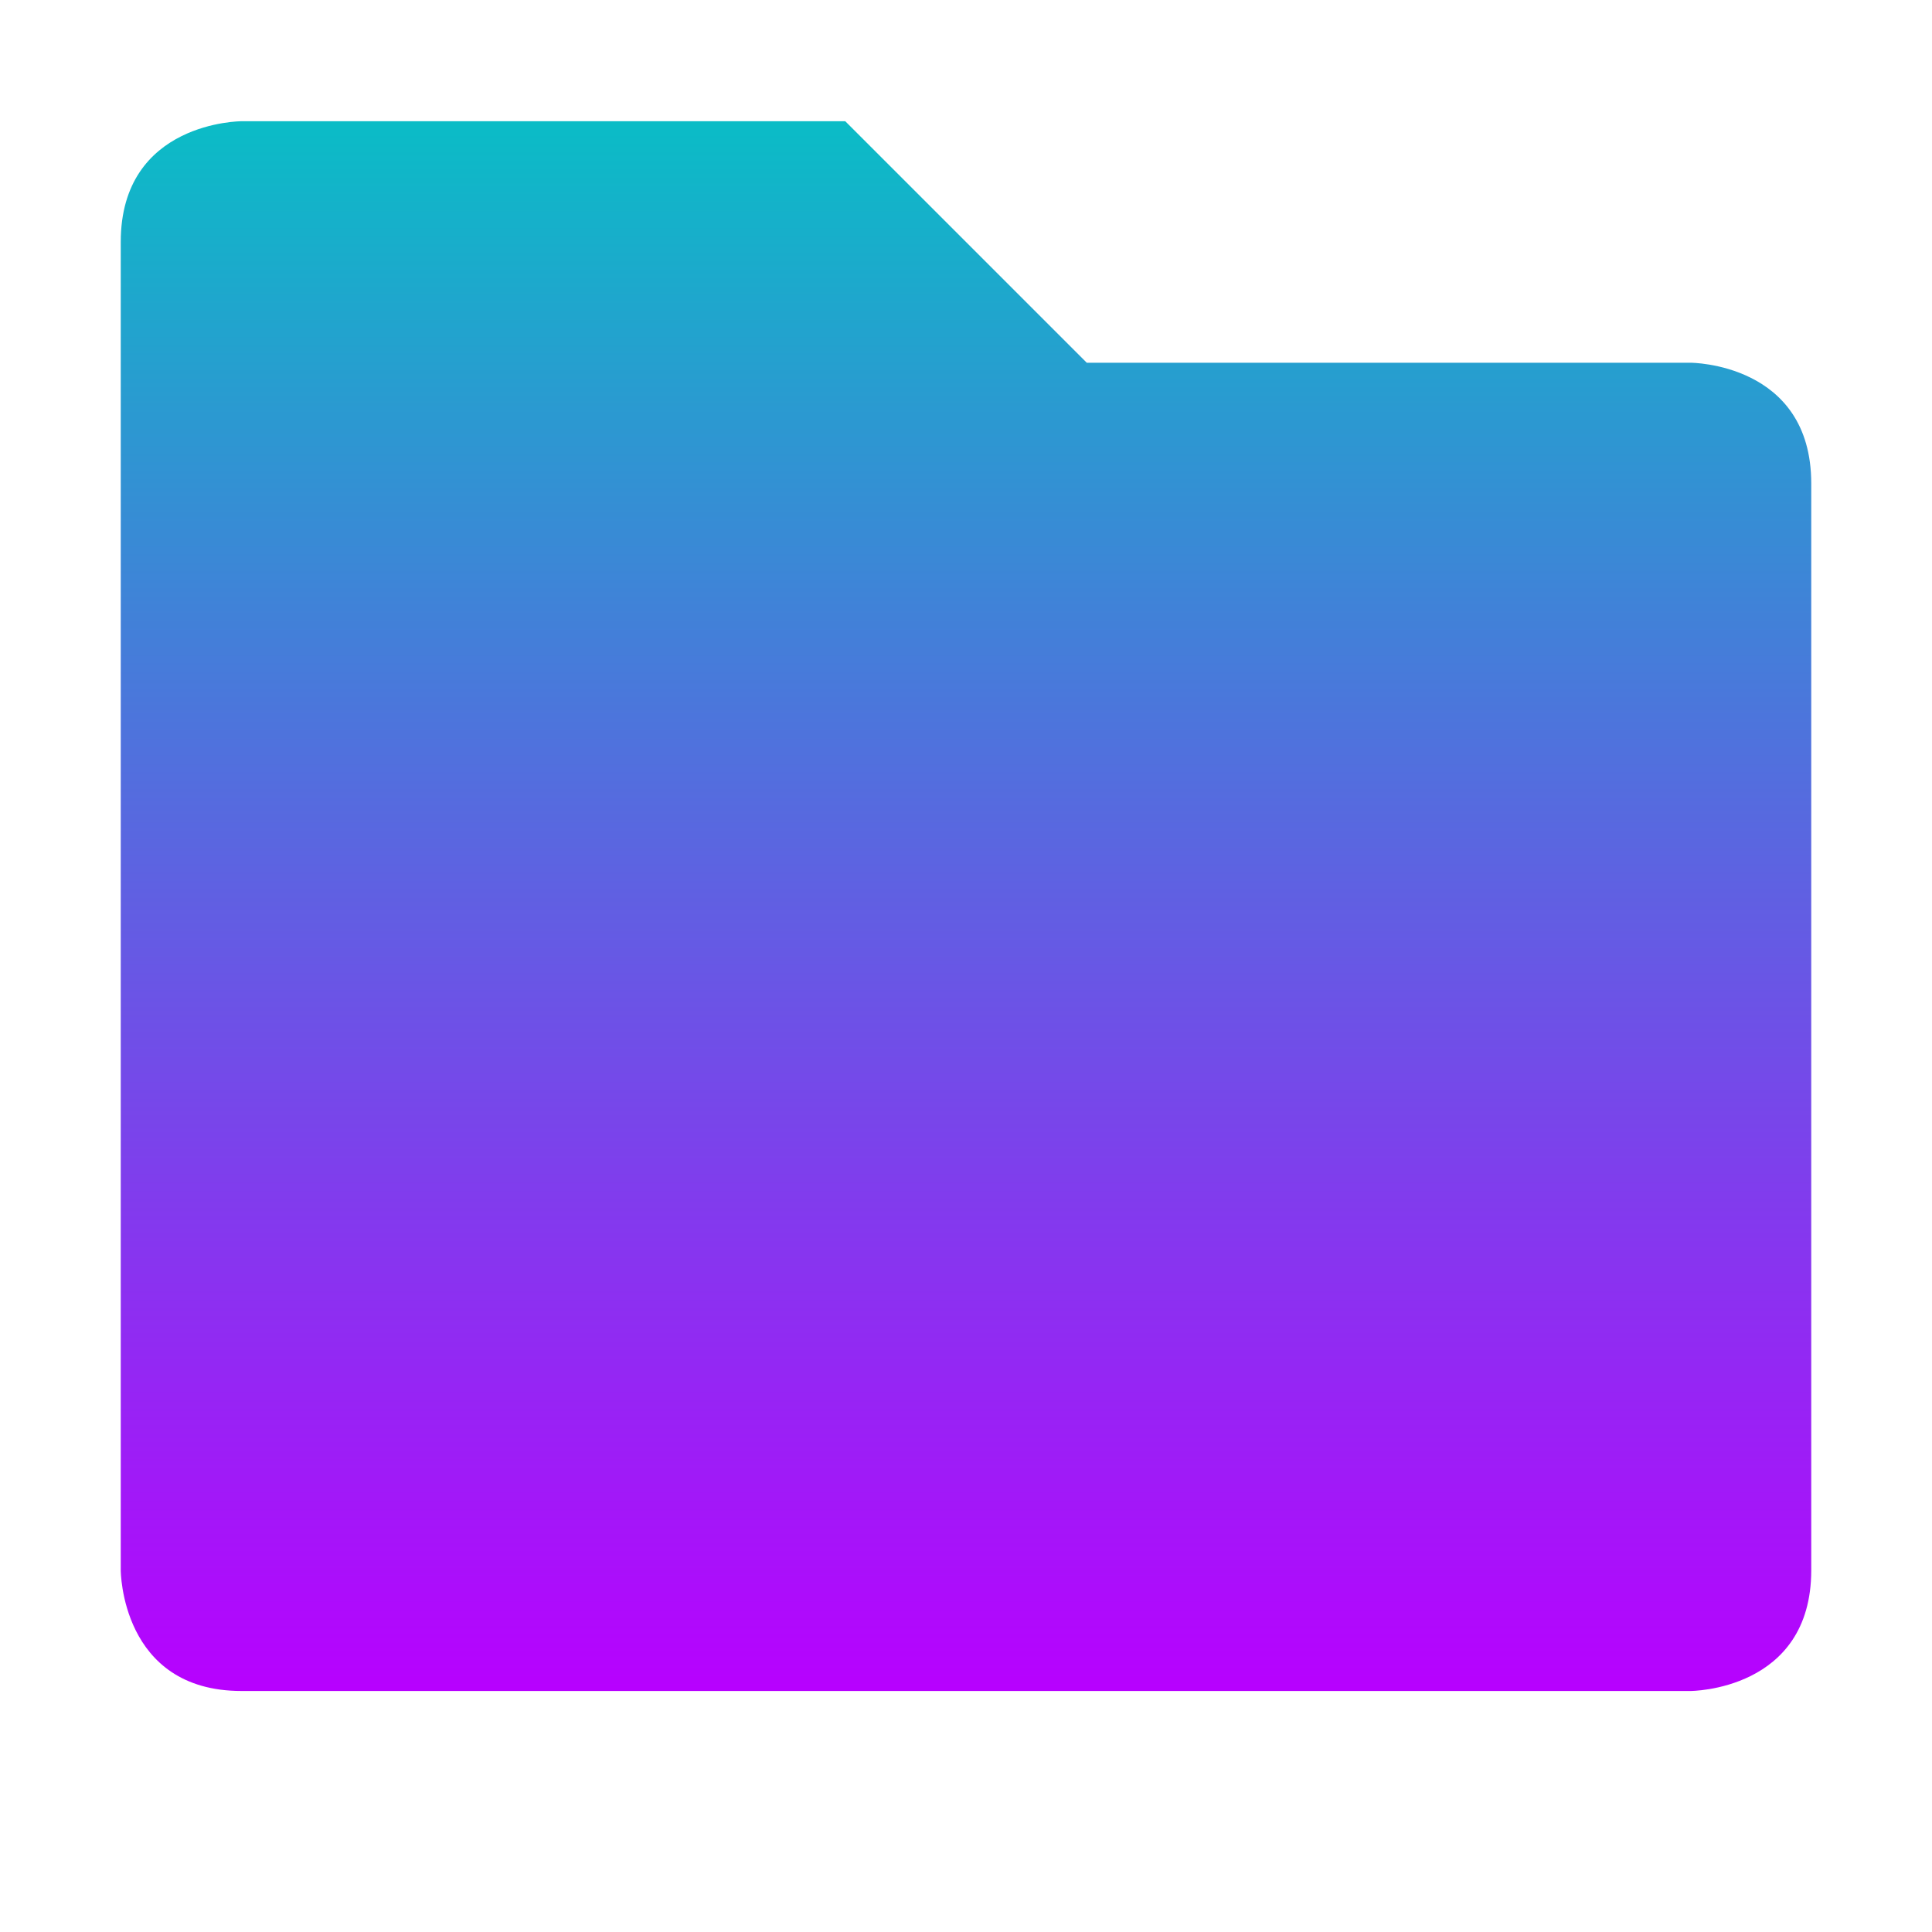
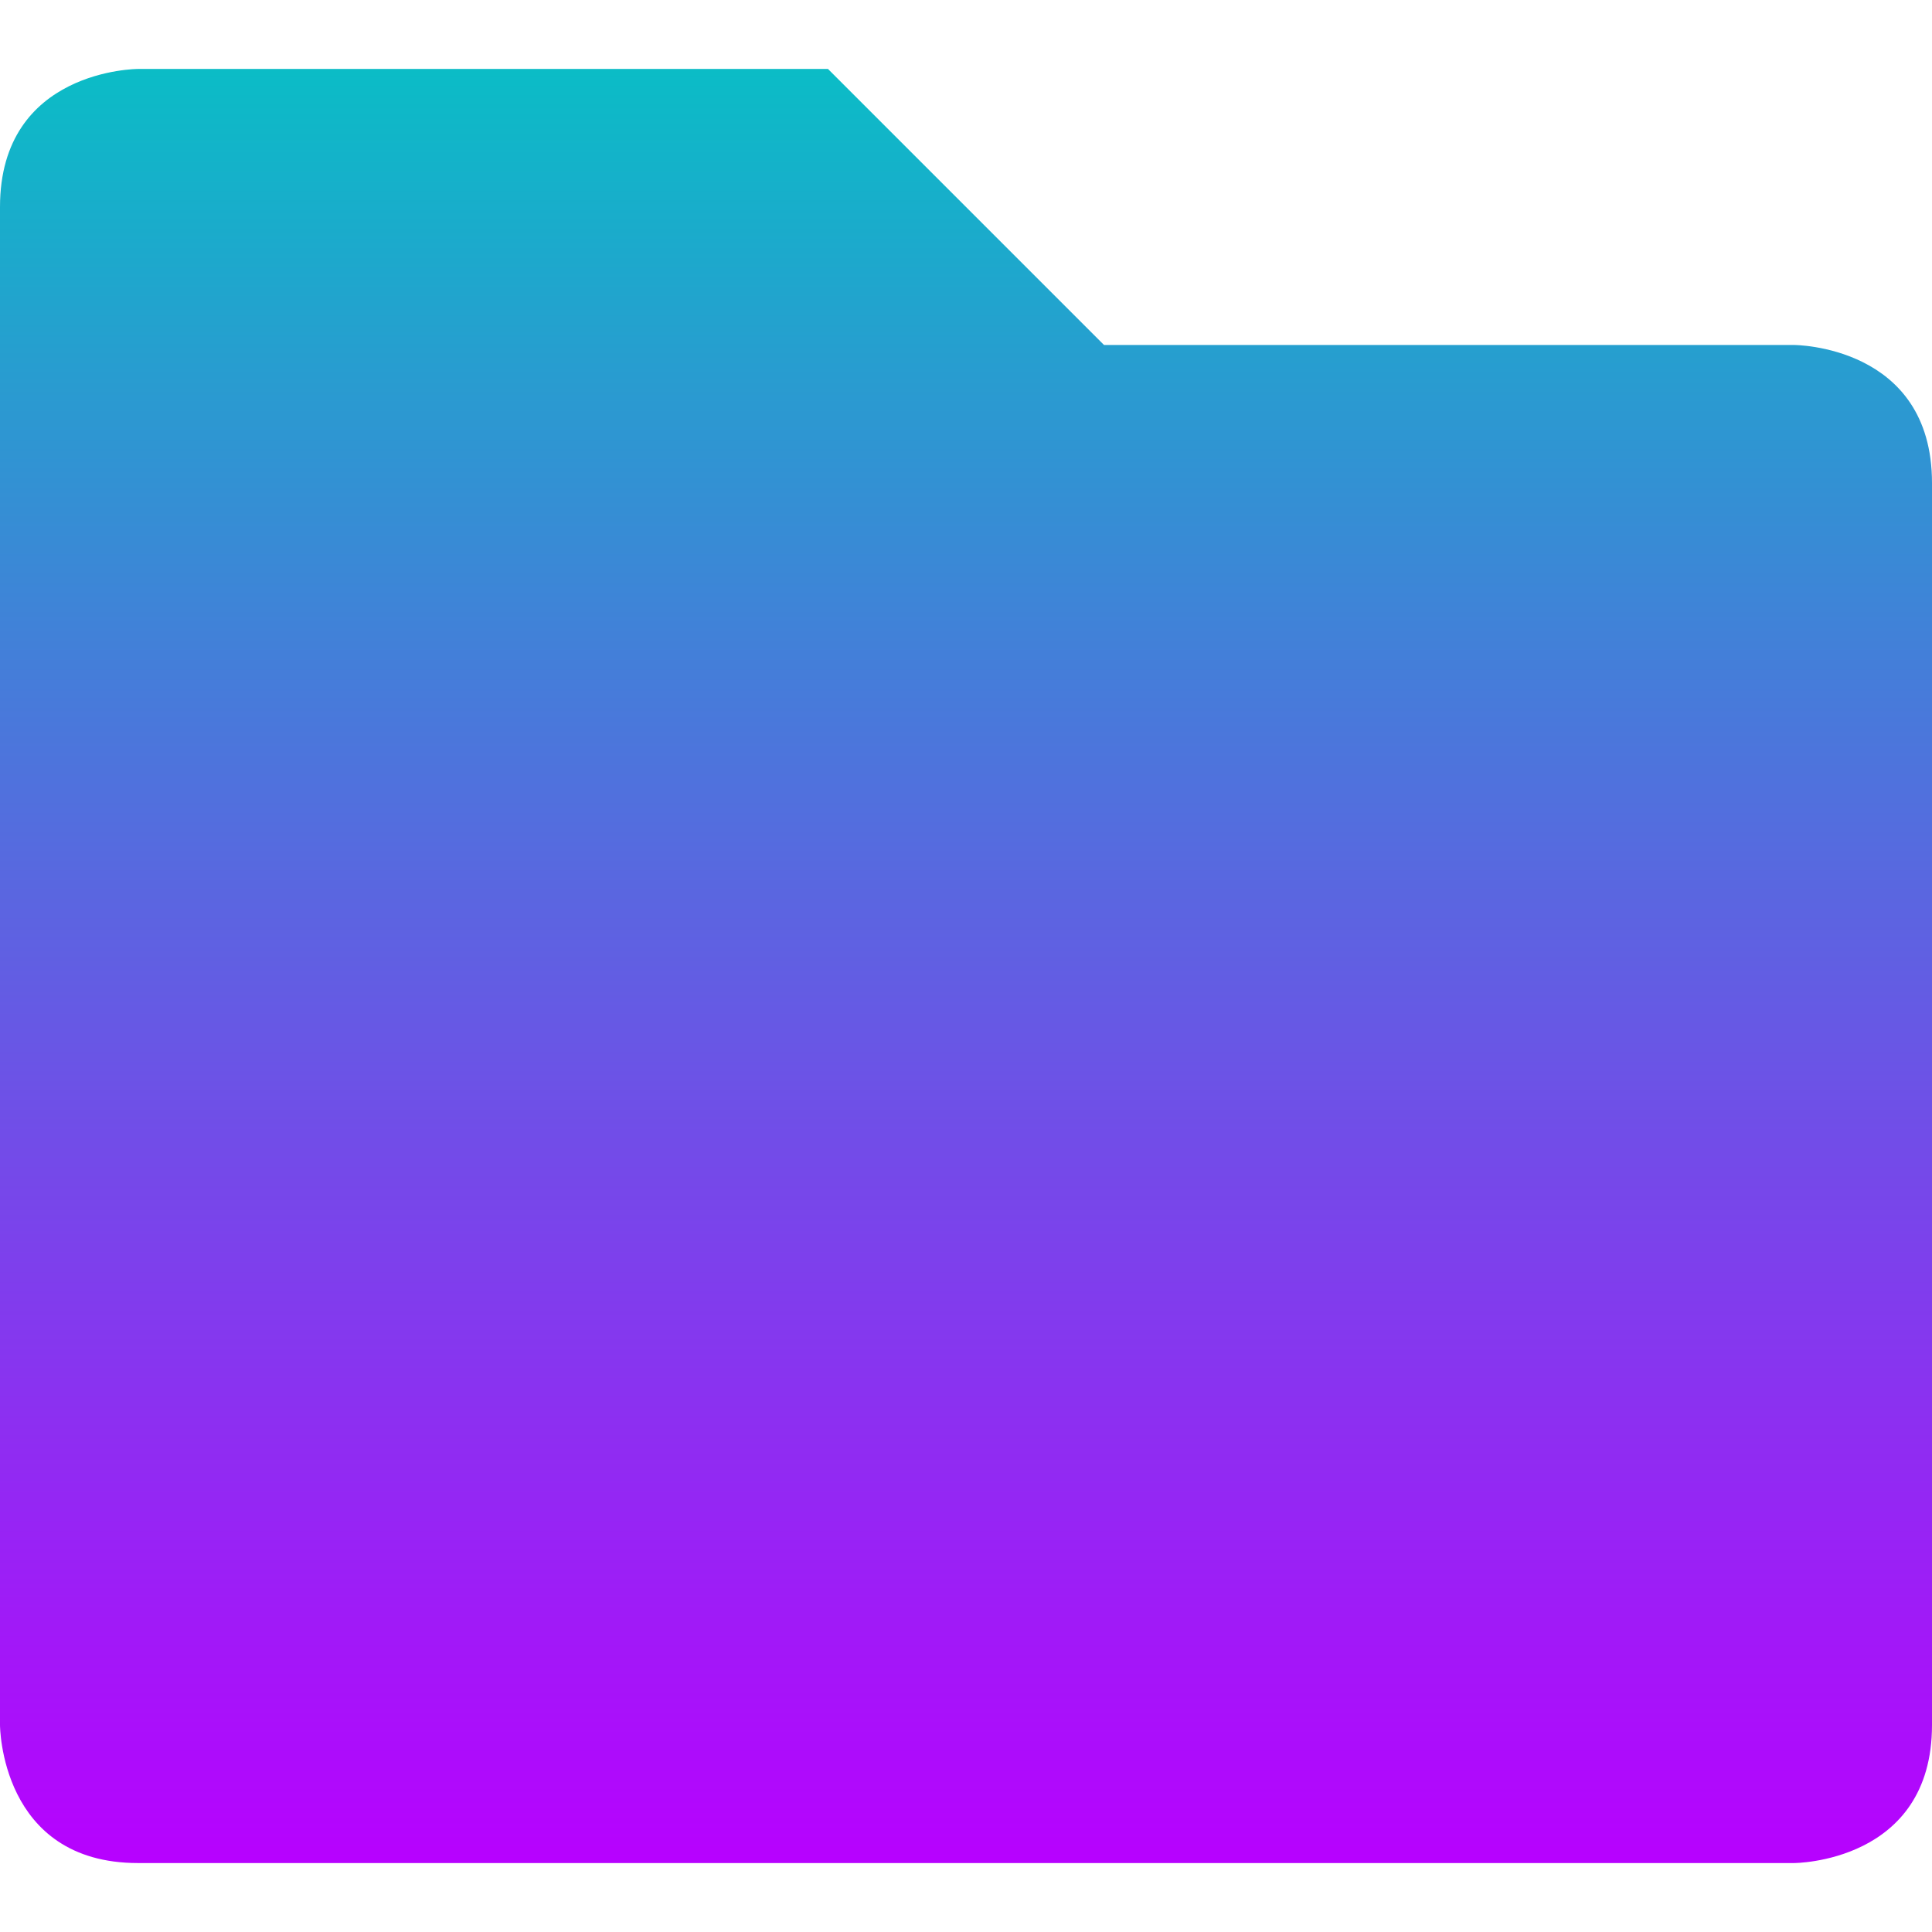
- <svg xmlns="http://www.w3.org/2000/svg" width="16" height="16" version="1.1">
+ <svg xmlns="http://www.w3.org/2000/svg" width="16" height="16" version="1.1" id="svg29">
  <defs>
    <style id="current-color-scheme" type="text/css">
-    .ColorScheme-Text { color: #0abdc6; } .ColorScheme-Highlight { color: #1AD6AB; }
-   </style>
+          .ColorScheme-Text { color: #0abdc6; } .ColorScheme-Highlight { color:#5294e2; }
+       </style>
    <linearGradient id="arrongin" x1="0%" x2="0%" y1="0%" y2="100%">
-       <stop offset="0%" stop-color="#dd9b44" stop-opacity="1" />
-       <stop offset="100%" stop-color="#ad6c16" stop-opacity="1" />
+       <stop offset="0%" style="stop-color:#dd9b44; stop-opacity:1" />
+       <stop offset="100%" style="stop-color:#ad6c16; stop-opacity:1" />
    </linearGradient>
    <linearGradient id="aurora" x1="0%" x2="0%" y1="0%" y2="100%">
-       <stop offset="0%" stop-color="#09D4DF" stop-opacity="1" />
-       <stop offset="100%" stop-color="#9269F4" stop-opacity="1" />
-     </linearGradient>
-     <linearGradient id="cyberblue" x1="0%" x2="0%" y1="0%" y2="100%">
-       <stop offset="0%" stop-color="#07B3FF" stop-opacity="1" />
-       <stop offset="100%" stop-color="#007DE8" stop-opacity="1" />
+       <stop offset="0%" style="stop-color:#09D4DF; stop-opacity:1" />
+       <stop offset="100%" style="stop-color:#9269F4; stop-opacity:1" />
    </linearGradient>
    <linearGradient id="cyberneon" x1="0%" x2="0%" y1="0%" y2="100%">
-       <stop offset="0%" stop-color="#0abdc6" stop-opacity="1" />
-       <stop offset="100%" stop-color="#ea00d9" stop-opacity="1" />
+       <stop offset="0" style="stop-color:#0abdc6; stop-opacity:1" />
+       <stop offset="1" style="stop-color:#ea00d9; stop-opacity:1" />
    </linearGradient>
    <linearGradient id="fitdance" x1="0%" x2="0%" y1="0%" y2="100%">
-       <stop offset="0%" stop-color="#1AD6AB" stop-opacity="1" />
-       <stop offset="100%" stop-color="#329DB6" stop-opacity="1" />
+       <stop offset="0%" style="stop-color:#1AD6AB; stop-opacity:1" />
+       <stop offset="100%" style="stop-color:#329DB6; stop-opacity:1" />
    </linearGradient>
    <linearGradient id="oomox" x1="0%" x2="0%" y1="0%" y2="100%">
-       <stop offset="0%" stop-color="#0abdc6" stop-opacity="1" />
-       <stop offset="100%" stop-color="#b800ff" stop-opacity="1" />
+       <stop offset="0%" style="stop-color:#0abdc6; stop-opacity:1" />
+       <stop offset="100%" style="stop-color:#b800ff; stop-opacity:1" />
    </linearGradient>
    <linearGradient id="rainblue" x1="0%" x2="0%" y1="0%" y2="100%">
-       <stop offset="0%" stop-color="#00F260" stop-opacity="1" />
-       <stop offset="100%" stop-color="#0575E6" stop-opacity="1" />
-     </linearGradient>
-     <linearGradient id="redcarbon" x1="0%" x2="0%" y1="0%" y2="100%">
-       <stop offset="0%" stop-color="#FF6D57" stop-opacity="1" />
-       <stop offset="50%" stop-color="#FF5160" stop-opacity="1" />
-       <stop offset="100%" stop-color="#F50F22" stop-opacity="1" />
+       <stop offset="0%" style="stop-color:#00F260; stop-opacity:1" />
+       <stop offset="100%" style="stop-color:#0575E6; stop-opacity:1" />
    </linearGradient>
    <linearGradient id="sunrise" x1="0%" x2="0%" y1="0%" y2="100%">
-       <stop offset="0%" stop-color="#FF8501" stop-opacity="1" />
-       <stop offset="100%" stop-color="#FFCB01" stop-opacity="1" />
+       <stop offset="0%" style="stop-color: #FF8501; stop-opacity:1" />
+       <stop offset="100%" style="stop-color: #FFCB01; stop-opacity:1" />
    </linearGradient>
    <linearGradient id="telinkrin" x1="0%" x2="0%" y1="0%" y2="100%">
-       <stop offset="0%" stop-color="#b2ced6" stop-opacity="1" />
-       <stop offset="100%" stop-color="#6da5b7" stop-opacity="1" />
+       <stop offset="0%" style="stop-color: #b2ced6; stop-opacity:1" />
+       <stop offset="100%" style="stop-color: #6da5b7; stop-opacity:1" />
    </linearGradient>
    <linearGradient id="60spsycho" x1="0%" x2="0%" y1="0%" y2="100%">
-       <stop offset="0%" stop-color="#df5940" stop-opacity="1" />
-       <stop offset="25%" stop-color="#d8d15f" stop-opacity="1" />
-       <stop offset="50%" stop-color="#e9882a" stop-opacity="1" />
-       <stop offset="100%" stop-color="#279362" stop-opacity="1" />
+       <stop offset="0%" style="stop-color: #df5940; stop-opacity:1" />
+       <stop offset="25%" style="stop-color: #d8d15f; stop-opacity:1" />
+       <stop offset="50%" style="stop-color: #e9882a; stop-opacity:1" />
+       <stop offset="100%" style="stop-color: #279362; stop-opacity:1" />
    </linearGradient>
    <linearGradient id="90ssummer" x1="0%" x2="0%" y1="0%" y2="100%">
-       <stop offset="0%" stop-color="#f618c7" stop-opacity="1" />
-       <stop offset="20%" stop-color="#94ffab" stop-opacity="1" />
-       <stop offset="50%" stop-color="#fbfd54" stop-opacity="1" />
-       <stop offset="100%" stop-color="#0f83ae" stop-opacity="1" />
+       <stop offset="0%" style="stop-color: #f618c7; stop-opacity:1" />
+       <stop offset="20%" style="stop-color: #94ffab; stop-opacity:1" />
+       <stop offset="50%" style="stop-color: #fbfd54; stop-opacity:1" />
+       <stop offset="100%" style="stop-color: #0f83ae; stop-opacity:1" />
    </linearGradient>
  </defs>
-   <path fill="url(#oomox)" class="ColorScheme-Text" d="M 2 1.004 C 2 1.004 1 1.004 1 2.004 L 1 13.004 C 1 13.004 1 14.004 2 14.004 L 14 14.004 C 14 14.004 15 14.004 15 13.004 L 15 4.004 C 15 3.004 14 3.004 14 3.004 L 9 3.004 L 7 1.004 L 2 1.004 z" />
+   <path class="ColorScheme-Text" d="m 1.143,0.571 c 0,0 -1.143,0 -1.143,1.143 V 14.286 c 0,0 0,1.143 1.143,1.143 H 14.857 c 0,0 1.143,0 1.143,-1.143 V 4 C 16,2.857 14.857,2.857 14.857,2.857 H 9.143 L 6.857,0.571 Z" id="path29" style="fill:url(#oomox);stroke-width:1.143" />
</svg>
